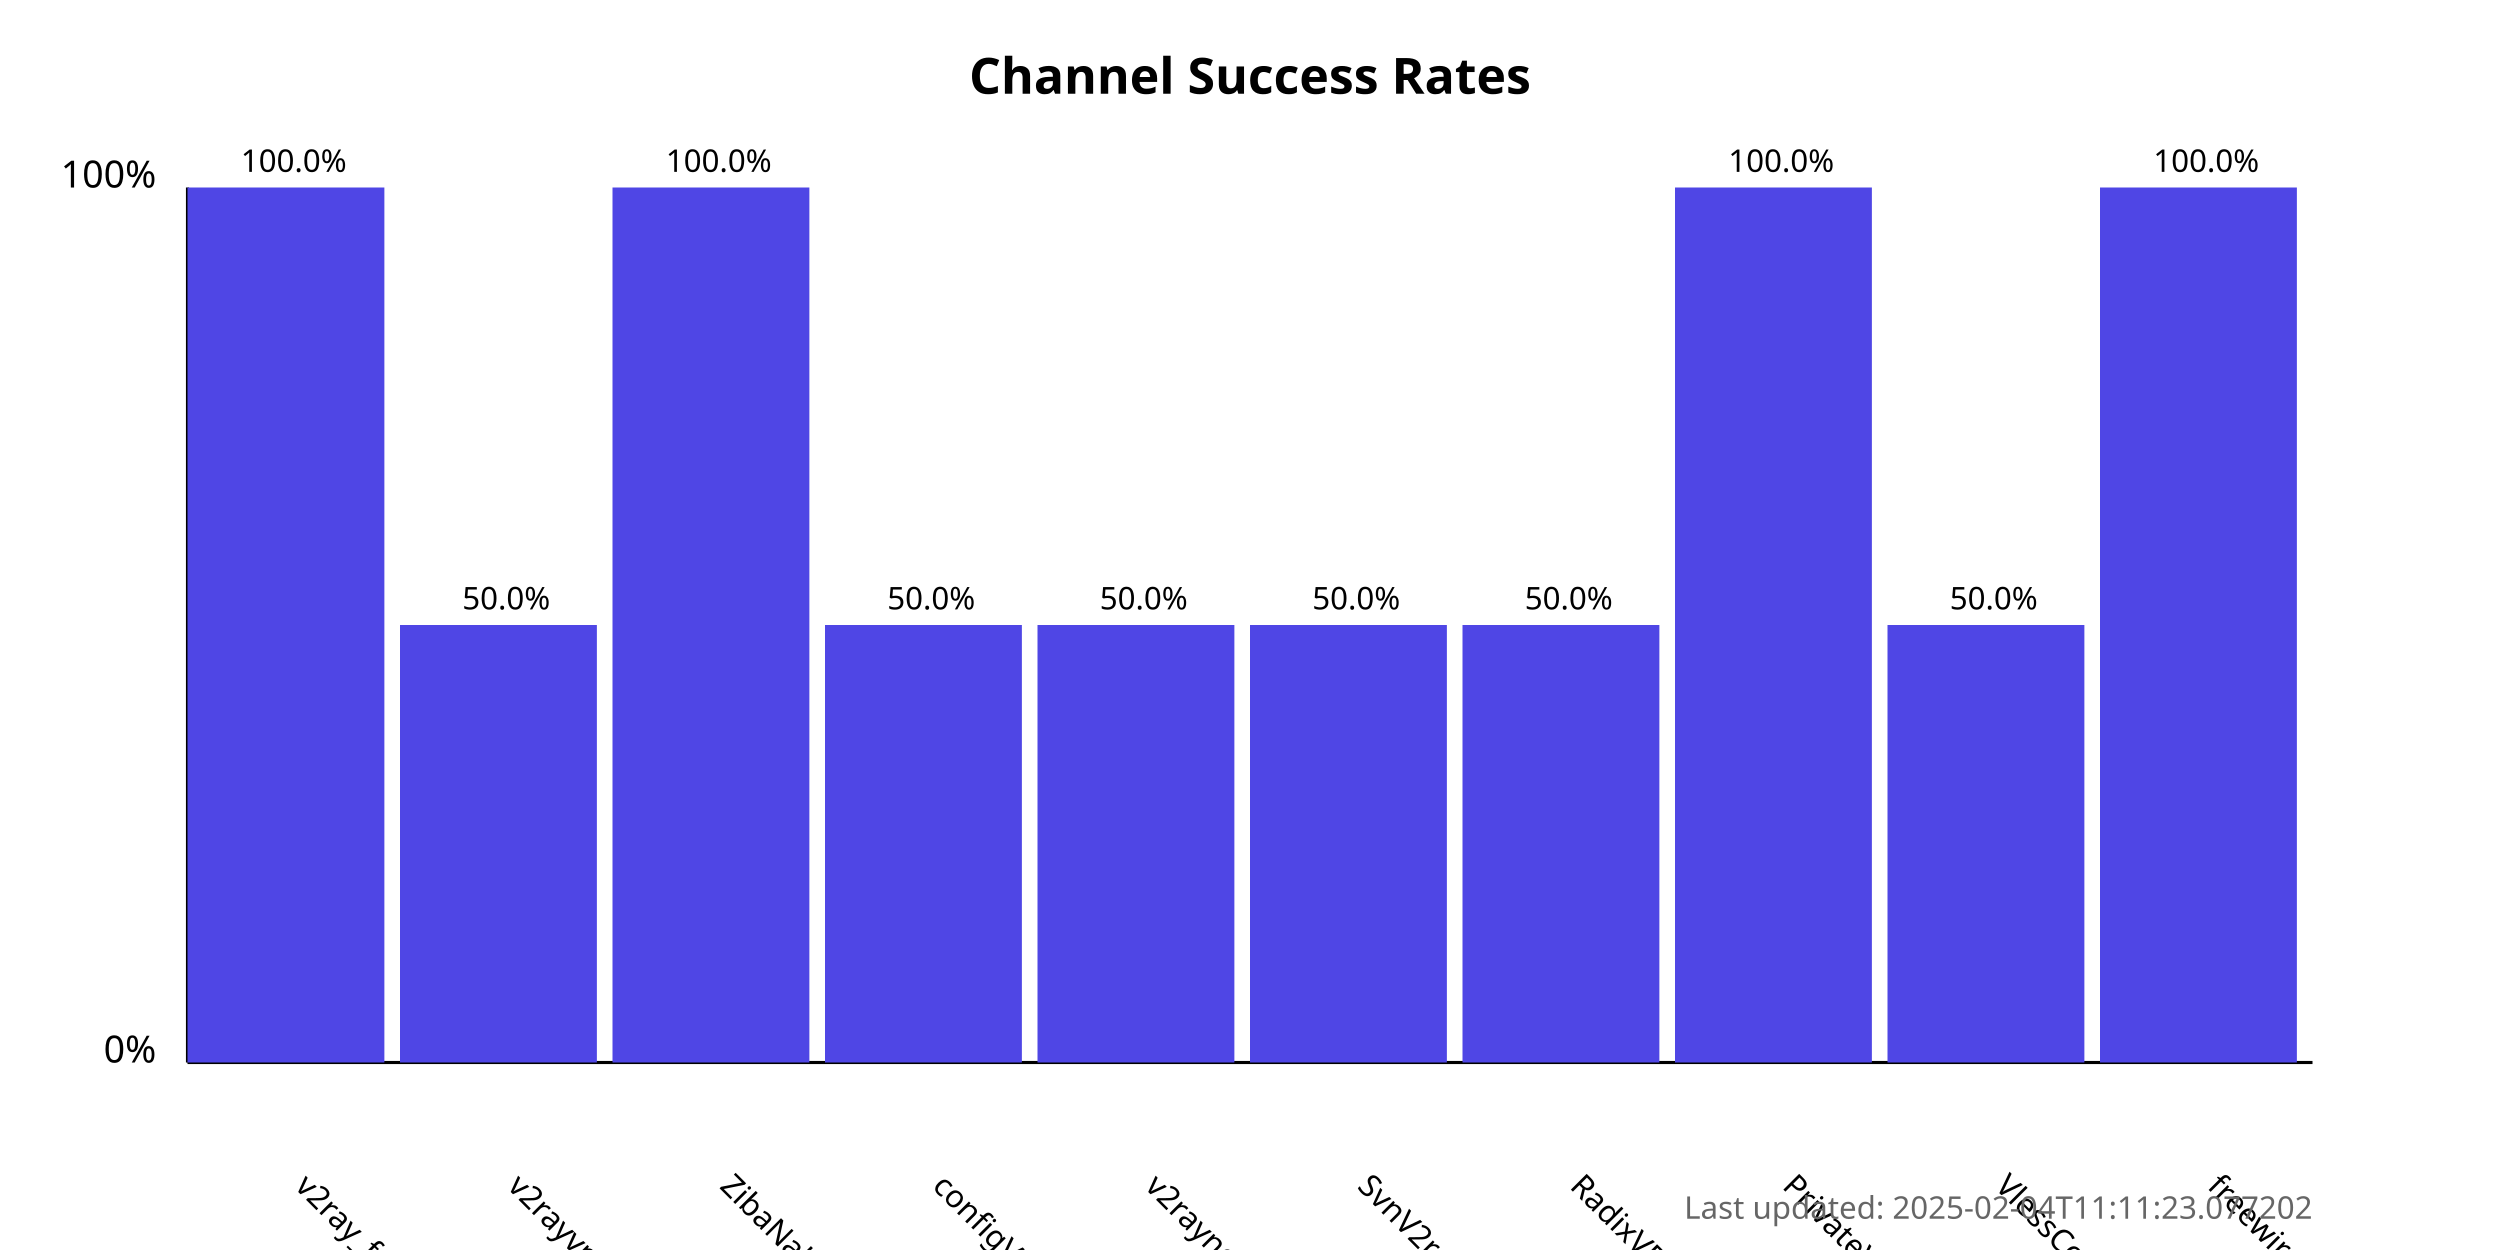
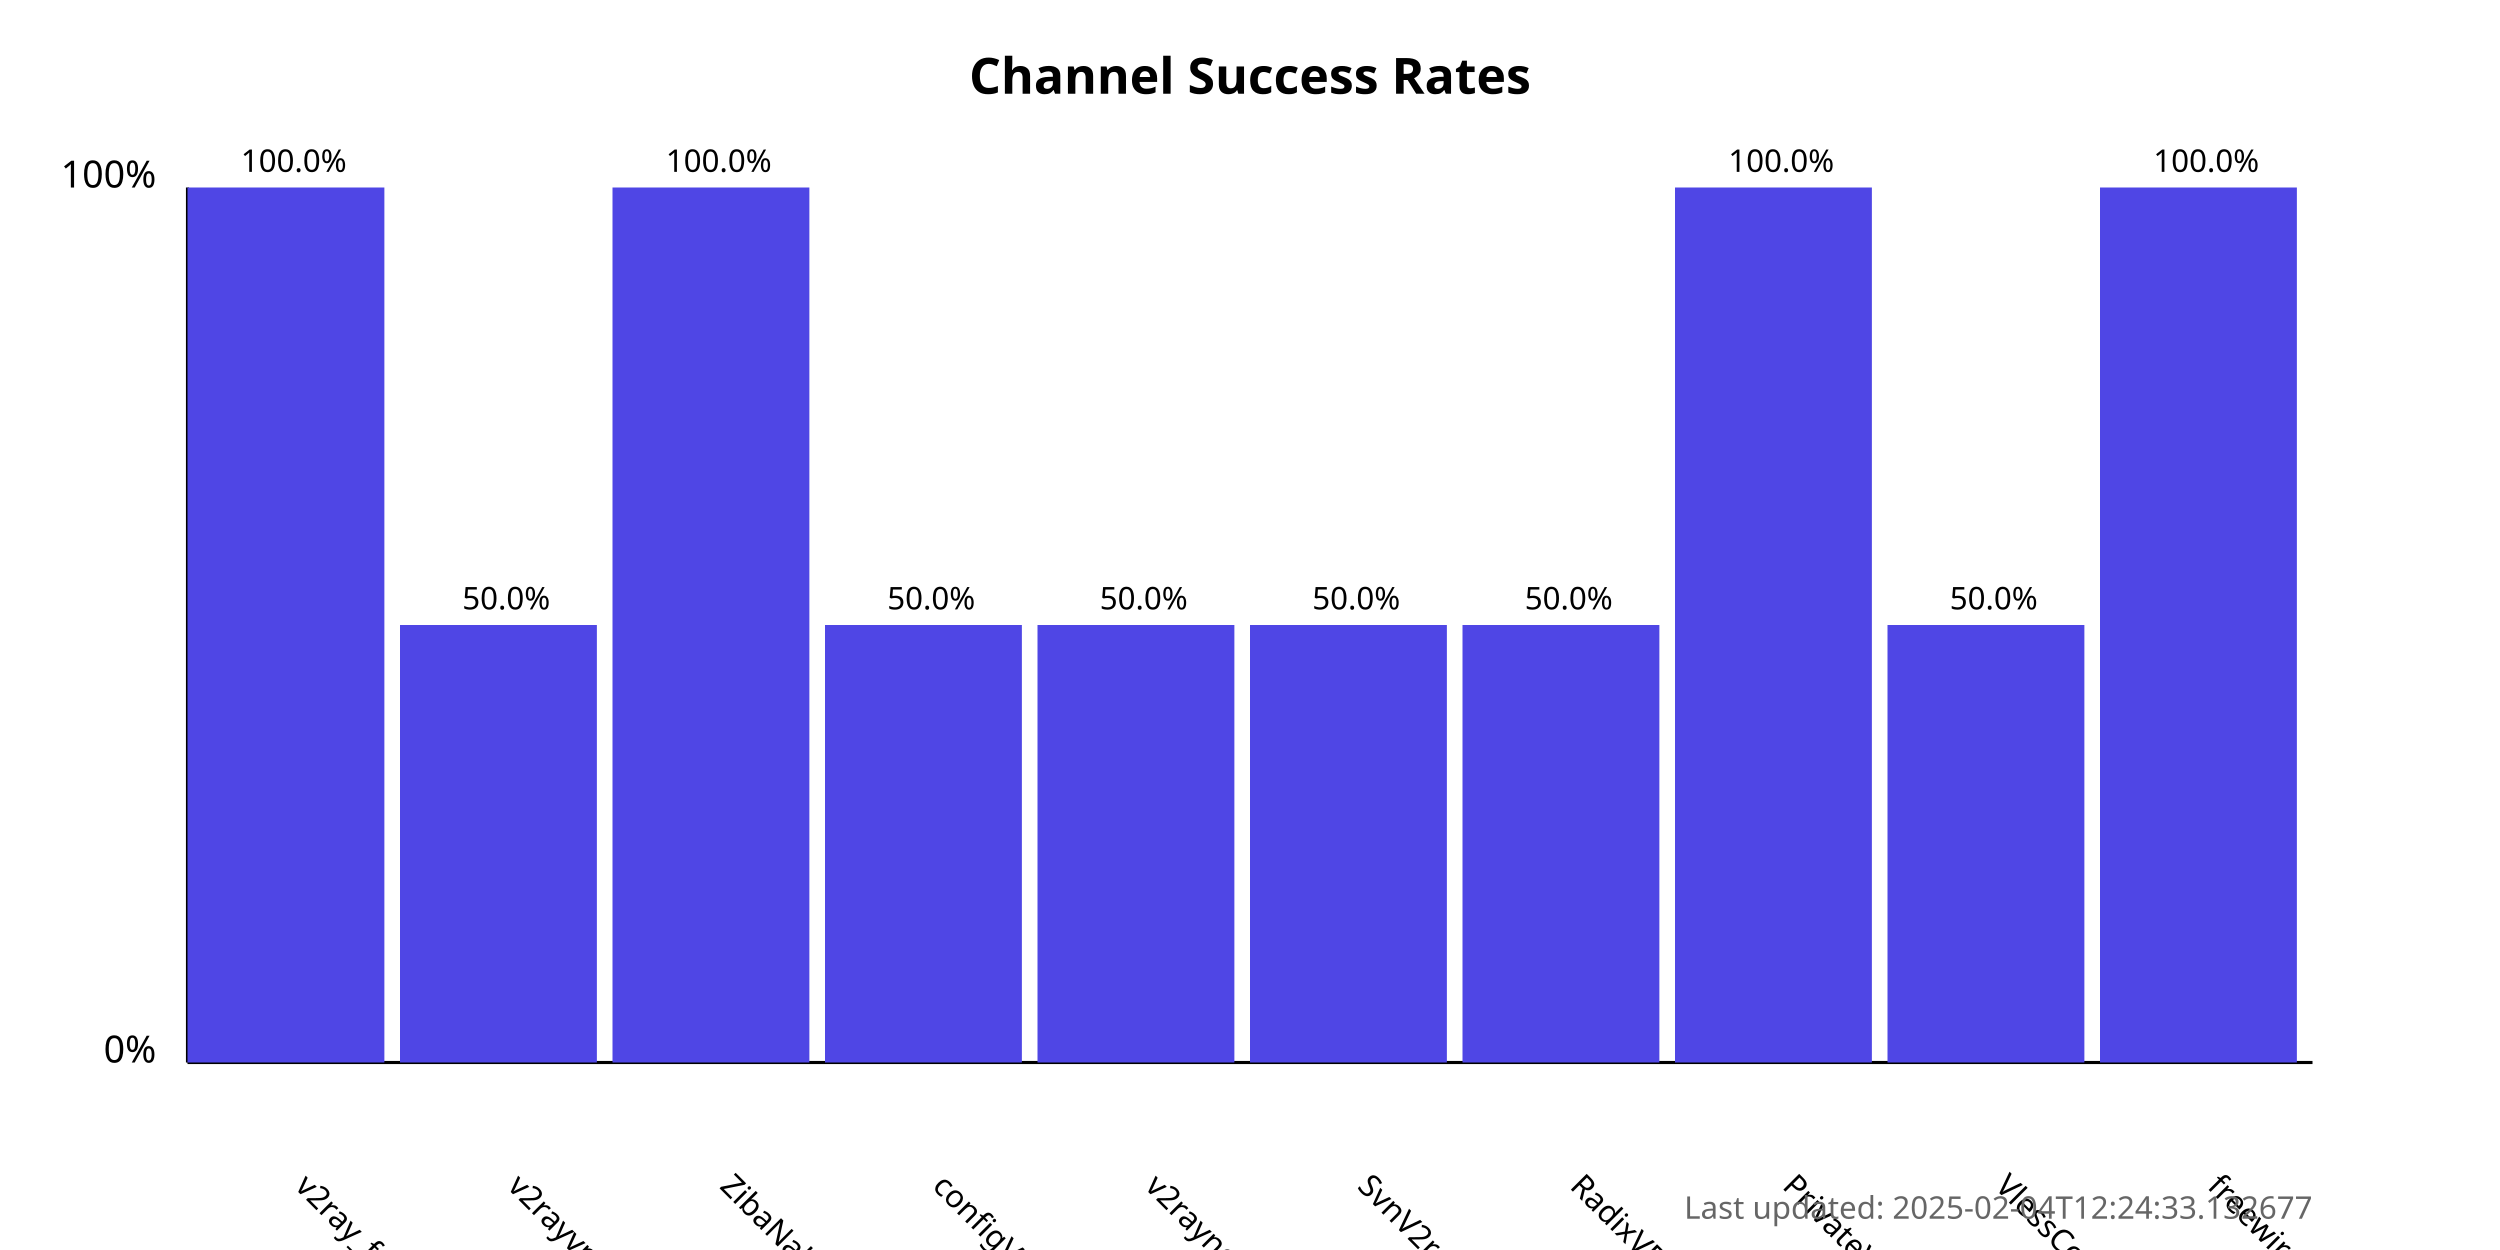
<svg xmlns="http://www.w3.org/2000/svg" width="800" height="400">
  <style>
            .chart-title { font: bold 16px sans-serif; }
            .axis-label { font: 12px sans-serif; }
            .tick-label { font: 10px sans-serif; }
            .bar { fill: #4f46e5; }
            .bar:hover { fill: #6366f1; }
            .timestamp { font: 10px sans-serif; fill: #666; }
        </style>
  <text x="400.0" y="30" text-anchor="middle" class="chart-title">
            Channel Success Rates
        </text>
  <line x1="60" y1="340" x2="60" y2="60" stroke="black" stroke-width="1" />
  <line x1="60" y1="340" x2="740" y2="340" stroke="black" stroke-width="1" />
  <text x="50" y="340" text-anchor="end" class="axis-label">0%</text>
  <text x="50" y="60" text-anchor="end" class="axis-label">100%</text>
  <g>
    <rect x="60" y="60.0" width="63.0" height="280.0" class="bar" />
    <text x="94.0" y="380" transform="rotate(45, 94.0, 380)" text-anchor="start" class="tick-label">
                v2ray_free_conf
            </text>
    <text x="94.0" y="55.0" text-anchor="middle" class="tick-label">
                100.0%
            </text>
  </g>
  <g>
    <rect x="128.0" y="200.0" width="63.0" height="140.0" class="bar" />
    <text x="162.0" y="380" transform="rotate(45, 162.0, 380)" text-anchor="start" class="tick-label">
                v2rayvpno
            </text>
    <text x="162.0" y="195.0" text-anchor="middle" class="tick-label">
                50.0%
            </text>
  </g>
  <g>
    <rect x="196.0" y="60.0" width="63.0" height="280.0" class="bar" />
    <text x="230.0" y="380" transform="rotate(45, 230.0, 380)" text-anchor="start" class="tick-label">
                ZibaNabz
            </text>
    <text x="230.0" y="55.0" text-anchor="middle" class="tick-label">
                100.0%
            </text>
  </g>
  <g>
    <rect x="264.0" y="200.0" width="63.0" height="140.0" class="bar" />
    <text x="298.0" y="380" transform="rotate(45, 298.0, 380)" text-anchor="start" class="tick-label">
                configV2rayForFree
            </text>
    <text x="298.0" y="195.0" text-anchor="middle" class="tick-label">
                50.0%
            </text>
  </g>
  <g>
    <rect x="332.0" y="200.0" width="63.0" height="140.0" class="bar" />
    <text x="366.0" y="380" transform="rotate(45, 366.0, 380)" text-anchor="start" class="tick-label">
                v2rayngvpn
            </text>
    <text x="366.0" y="195.0" text-anchor="middle" class="tick-label">
                50.0%
            </text>
  </g>
  <g>
    <rect x="400.0" y="200.0" width="63.0" height="140.0" class="bar" />
    <text x="434.0" y="380" transform="rotate(45, 434.0, 380)" text-anchor="start" class="tick-label">
                SvnV2ray
            </text>
    <text x="434.0" y="195.0" text-anchor="middle" class="tick-label">
                50.0%
            </text>
  </g>
  <g>
    <rect x="468.0" y="200.0" width="63.0" height="140.0" class="bar" />
    <text x="502.0" y="380" transform="rotate(45, 502.0, 380)" text-anchor="start" class="tick-label">
                RadixVPN
            </text>
    <text x="502.0" y="195.0" text-anchor="middle" class="tick-label">
                50.0%
            </text>
  </g>
  <g>
    <rect x="536.0" y="60.0" width="63.0" height="280.0" class="bar" />
    <text x="570.0" y="380" transform="rotate(45, 570.0, 380)" text-anchor="start" class="tick-label">
                PrivateVPNs
            </text>
    <text x="570.0" y="55.0" text-anchor="middle" class="tick-label">
                100.0%
            </text>
  </g>
  <g>
    <rect x="604.0" y="200.0" width="63.0" height="140.0" class="bar" />
    <text x="638.0" y="380" transform="rotate(45, 638.0, 380)" text-anchor="start" class="tick-label">
                VlessConfig
            </text>
    <text x="638.0" y="195.0" text-anchor="middle" class="tick-label">
                50.0%
            </text>
  </g>
  <g>
    <rect x="672.0" y="60.0" width="63.0" height="280.0" class="bar" />
    <text x="706.0" y="380" transform="rotate(45, 706.0, 380)" text-anchor="start" class="tick-label">
                freewireguard
            </text>
    <text x="706.0" y="55.0" text-anchor="middle" class="tick-label">
                100.0%
            </text>
  </g>
  <text x="740" y="390" text-anchor="end" class="timestamp">
-             Last updated: 2025-02-04T11:11:23.077202
+             Last updated: 2025-02-04T12:24:33.132677
        </text>
</svg>
